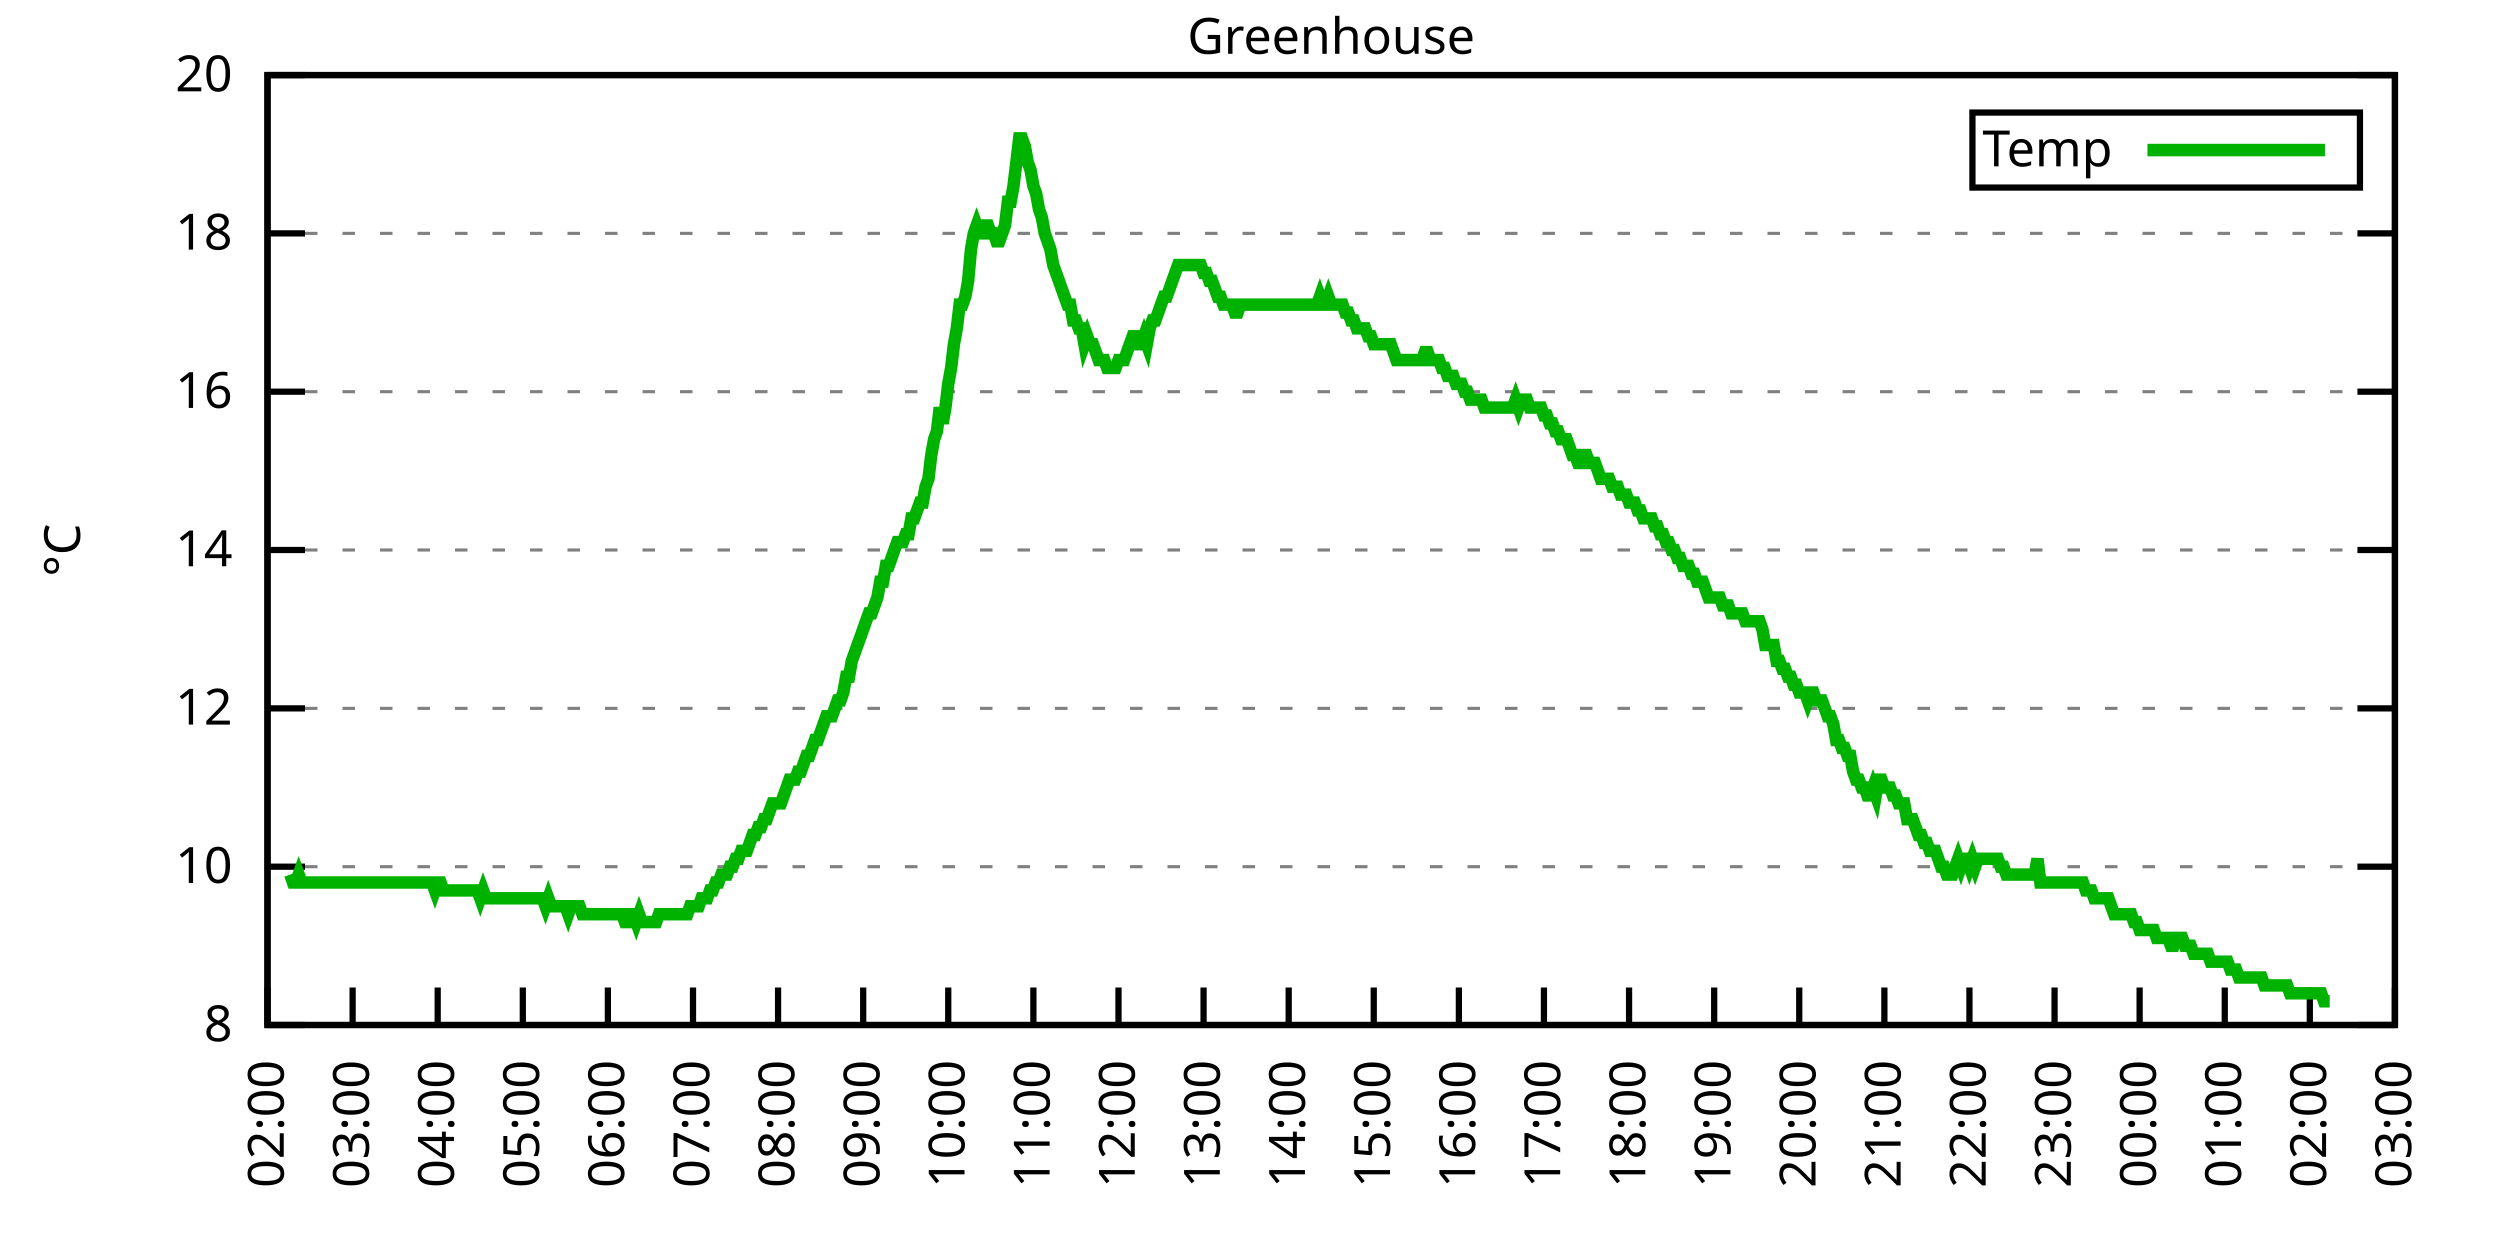
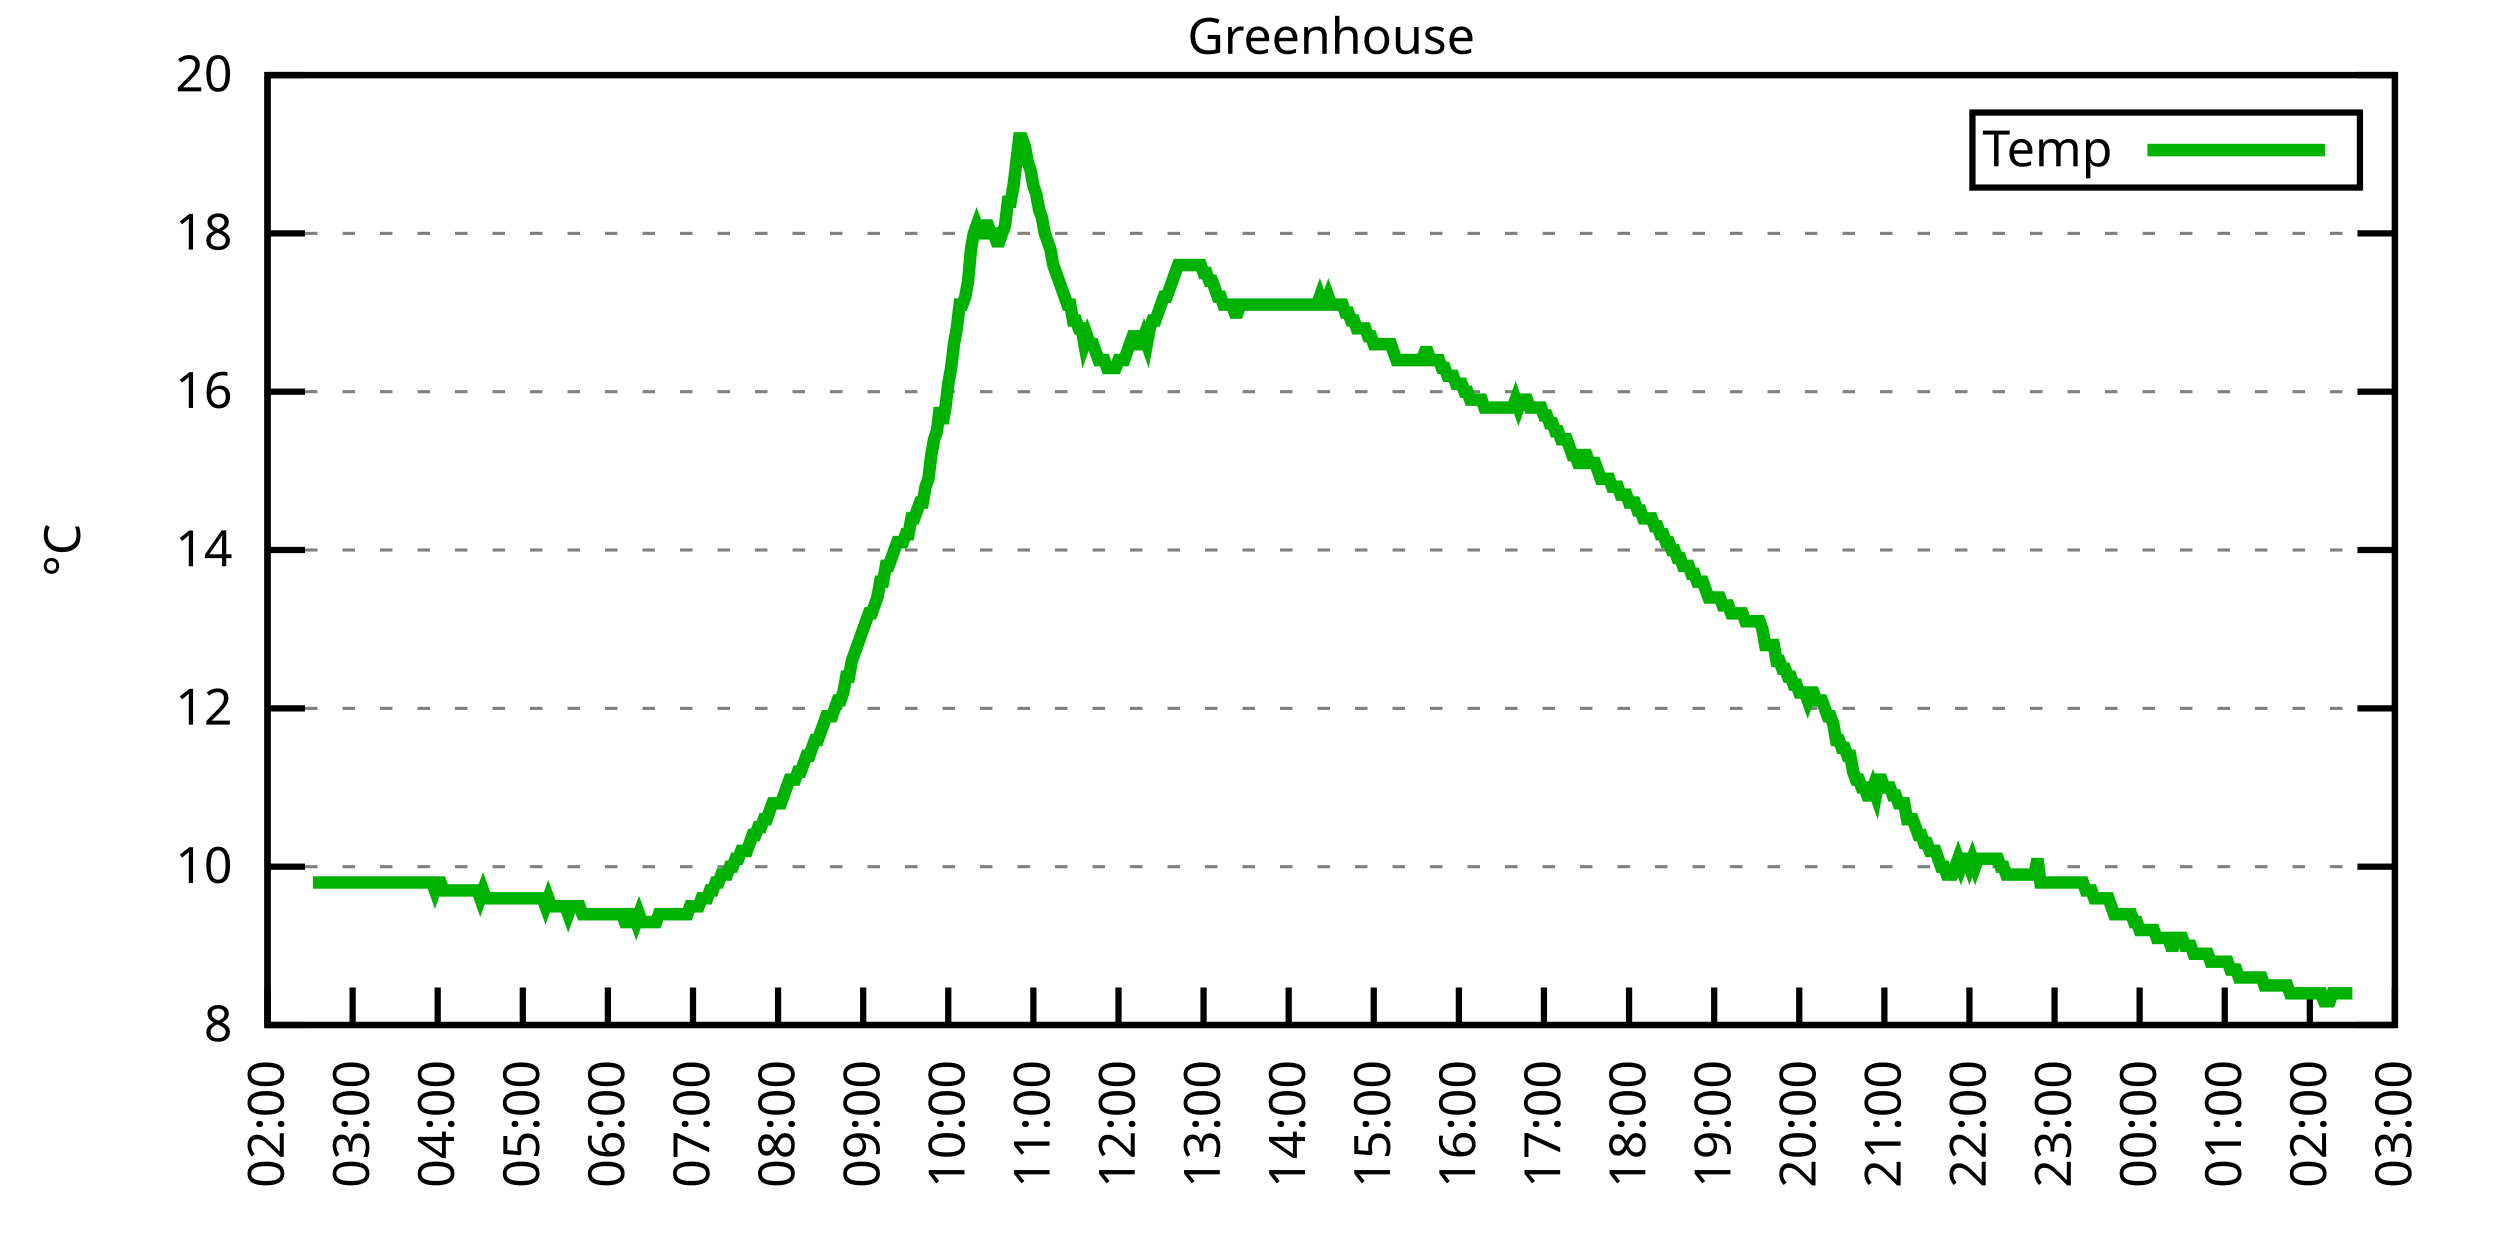
<svg xmlns="http://www.w3.org/2000/svg" xmlns:xlink="http://www.w3.org/1999/xlink" width="400" height="200" viewBox="0 0 400 200">
  <g id="gnuplot_canvas">
    <rect x="0" y="0" width="400" height="200" fill="none" />
    <defs>
      <circle id="gpDot" r="0.5" stroke-width="0.5" stroke="currentColor" />
      <path id="gpPt0" stroke-width="0.333" stroke="currentColor" d="M-1,0 h2 M0,-1 v2" />
      <path id="gpPt1" stroke-width="0.333" stroke="currentColor" d="M-1,-1 L1,1 M1,-1 L-1,1" />
      <path id="gpPt2" stroke-width="0.333" stroke="currentColor" d="M-1,0 L1,0 M0,-1 L0,1 M-1,-1 L1,1 M-1,1 L1,-1" />
      <rect id="gpPt3" stroke-width="0.333" stroke="currentColor" x="-1" y="-1" width="2" height="2" />
      <rect id="gpPt4" stroke-width="0.333" stroke="currentColor" fill="currentColor" x="-1" y="-1" width="2" height="2" />
      <circle id="gpPt5" stroke-width="0.333" stroke="currentColor" cx="0" cy="0" r="1" />
      <use xlink:href="#gpPt5" id="gpPt6" fill="currentColor" stroke="none" />
      <path id="gpPt7" stroke-width="0.333" stroke="currentColor" d="M0,-1.33 L-1.33,0.67 L1.33,0.67 z" />
      <use xlink:href="#gpPt7" id="gpPt8" fill="currentColor" stroke="none" />
      <use xlink:href="#gpPt7" id="gpPt9" stroke="currentColor" transform="rotate(180)" />
      <use xlink:href="#gpPt9" id="gpPt10" fill="currentColor" stroke="none" />
      <use xlink:href="#gpPt3" id="gpPt11" stroke="currentColor" transform="rotate(45)" />
      <use xlink:href="#gpPt11" id="gpPt12" fill="currentColor" stroke="none" />
      <path id="gpPt13" stroke-width="0.333" stroke="currentColor" d="M0,1.330 L1.265,0.411 L0.782,-1.067 L-0.782,-1.076 L-1.265,0.411 z" />
      <use xlink:href="#gpPt13" id="gpPt14" fill="currentColor" stroke="none" />
      <filter id="textbox" filterUnits="objectBoundingBox" x="0" y="0" height="1" width="1">
        <feFlood flood-color="white" flood-opacity="1" result="bgnd" />
        <feComposite in="SourceGraphic" in2="bgnd" operator="atop" />
      </filter>
      <filter id="greybox" filterUnits="objectBoundingBox" x="0" y="0" height="1" width="1">
        <feFlood flood-color="lightgrey" flood-opacity="1" result="grey" />
        <feComposite in="SourceGraphic" in2="grey" operator="atop" />
      </filter>
    </defs>
    <g fill="none" color="white" stroke="currentColor" stroke-width="1.00" stroke-linecap="butt" stroke-linejoin="miter">
</g>
    <g fill="none" color="black" stroke="currentColor" stroke-width="1.00" stroke-linecap="butt" stroke-linejoin="miter">
      <g stroke="none" shape-rendering="crispEdges">
        <polygon fill="rgb(255, 255, 255)" points="42.80,164.00 383.18,164.00 383.18,12.02 42.80,12.02 " />
      </g>
    </g>
    <g fill="none" color="black" stroke="currentColor" stroke-width="1.00" stroke-linecap="butt" stroke-linejoin="miter">
</g>
    <g fill="none" color="black" stroke="black" stroke-width="0.50" stroke-linecap="butt" stroke-linejoin="miter">
</g>
    <g fill="none" color="gray" stroke="currentColor" stroke-width="0.50" stroke-linecap="butt" stroke-linejoin="miter">
      <path stroke="gray" stroke-dasharray="2,4" class="gridline" d="M42.80,164.00 L383.19,164.00  " />
    </g>
    <g fill="none" color="gray" stroke="gray" stroke-width="1.00" stroke-linecap="butt" stroke-linejoin="miter">
</g>
    <g fill="none" color="black" stroke="currentColor" stroke-width="1.00" stroke-linecap="butt" stroke-linejoin="miter">
      <path stroke="black" d="M42.80,164.00 L48.80,164.00 M383.19,164.00 L377.19,164.00  " />
      <g transform="translate(37.20,166.60)" stroke="none" fill="black" font-family="Sans" font-size="8.00" text-anchor="end">
        <text>
          <tspan font-family="Sans"> 8</tspan>
        </text>
      </g>
    </g>
    <g fill="none" color="black" stroke="currentColor" stroke-width="1.00" stroke-linecap="butt" stroke-linejoin="miter">
</g>
    <g fill="none" color="black" stroke="black" stroke-width="0.50" stroke-linecap="butt" stroke-linejoin="miter">
</g>
    <g fill="none" color="gray" stroke="currentColor" stroke-width="0.50" stroke-linecap="butt" stroke-linejoin="miter">
      <path stroke="gray" stroke-dasharray="2,4" class="gridline" d="M42.80,138.67 L383.19,138.67  " />
    </g>
    <g fill="none" color="gray" stroke="gray" stroke-width="1.00" stroke-linecap="butt" stroke-linejoin="miter">
</g>
    <g fill="none" color="black" stroke="currentColor" stroke-width="1.00" stroke-linecap="butt" stroke-linejoin="miter">
      <path stroke="black" d="M42.80,138.67 L48.80,138.67 M383.19,138.67 L377.19,138.67  " />
      <g transform="translate(37.20,141.27)" stroke="none" fill="black" font-family="Sans" font-size="8.00" text-anchor="end">
        <text>
          <tspan font-family="Sans"> 10</tspan>
        </text>
      </g>
    </g>
    <g fill="none" color="black" stroke="currentColor" stroke-width="1.00" stroke-linecap="butt" stroke-linejoin="miter">
</g>
    <g fill="none" color="black" stroke="black" stroke-width="0.50" stroke-linecap="butt" stroke-linejoin="miter">
</g>
    <g fill="none" color="gray" stroke="currentColor" stroke-width="0.50" stroke-linecap="butt" stroke-linejoin="miter">
      <path stroke="gray" stroke-dasharray="2,4" class="gridline" d="M42.80,113.34 L383.19,113.34  " />
    </g>
    <g fill="none" color="gray" stroke="gray" stroke-width="1.00" stroke-linecap="butt" stroke-linejoin="miter">
</g>
    <g fill="none" color="black" stroke="currentColor" stroke-width="1.00" stroke-linecap="butt" stroke-linejoin="miter">
      <path stroke="black" d="M42.80,113.34 L48.80,113.34 M383.19,113.34 L377.19,113.34  " />
      <g transform="translate(37.20,115.94)" stroke="none" fill="black" font-family="Sans" font-size="8.00" text-anchor="end">
        <text>
          <tspan font-family="Sans"> 12</tspan>
        </text>
      </g>
    </g>
    <g fill="none" color="black" stroke="currentColor" stroke-width="1.00" stroke-linecap="butt" stroke-linejoin="miter">
</g>
    <g fill="none" color="black" stroke="black" stroke-width="0.50" stroke-linecap="butt" stroke-linejoin="miter">
</g>
    <g fill="none" color="gray" stroke="currentColor" stroke-width="0.50" stroke-linecap="butt" stroke-linejoin="miter">
      <path stroke="gray" stroke-dasharray="2,4" class="gridline" d="M42.80,88.00 L383.19,88.00  " />
    </g>
    <g fill="none" color="gray" stroke="gray" stroke-width="1.00" stroke-linecap="butt" stroke-linejoin="miter">
</g>
    <g fill="none" color="black" stroke="currentColor" stroke-width="1.00" stroke-linecap="butt" stroke-linejoin="miter">
      <path stroke="black" d="M42.80,88.00 L48.80,88.00 M383.19,88.00 L377.19,88.00  " />
      <g transform="translate(37.20,90.60)" stroke="none" fill="black" font-family="Sans" font-size="8.00" text-anchor="end">
        <text>
          <tspan font-family="Sans"> 14</tspan>
        </text>
      </g>
    </g>
    <g fill="none" color="black" stroke="currentColor" stroke-width="1.00" stroke-linecap="butt" stroke-linejoin="miter">
</g>
    <g fill="none" color="black" stroke="black" stroke-width="0.50" stroke-linecap="butt" stroke-linejoin="miter">
</g>
    <g fill="none" color="gray" stroke="currentColor" stroke-width="0.50" stroke-linecap="butt" stroke-linejoin="miter">
      <path stroke="gray" stroke-dasharray="2,4" class="gridline" d="M42.80,62.67 L383.19,62.67  " />
    </g>
    <g fill="none" color="gray" stroke="gray" stroke-width="1.00" stroke-linecap="butt" stroke-linejoin="miter">
</g>
    <g fill="none" color="black" stroke="currentColor" stroke-width="1.00" stroke-linecap="butt" stroke-linejoin="miter">
      <path stroke="black" d="M42.80,62.67 L48.80,62.67 M383.19,62.67 L377.19,62.67  " />
      <g transform="translate(37.20,65.27)" stroke="none" fill="black" font-family="Sans" font-size="8.00" text-anchor="end">
        <text>
          <tspan font-family="Sans"> 16</tspan>
        </text>
      </g>
    </g>
    <g fill="none" color="black" stroke="currentColor" stroke-width="1.00" stroke-linecap="butt" stroke-linejoin="miter">
</g>
    <g fill="none" color="black" stroke="black" stroke-width="0.50" stroke-linecap="butt" stroke-linejoin="miter">
</g>
    <g fill="none" color="gray" stroke="currentColor" stroke-width="0.50" stroke-linecap="butt" stroke-linejoin="miter">
      <path stroke="gray" stroke-dasharray="2,4" class="gridline" d="M42.80,37.34 L383.19,37.34  " />
    </g>
    <g fill="none" color="gray" stroke="gray" stroke-width="1.00" stroke-linecap="butt" stroke-linejoin="miter">
</g>
    <g fill="none" color="black" stroke="currentColor" stroke-width="1.00" stroke-linecap="butt" stroke-linejoin="miter">
      <path stroke="black" d="M42.80,37.34 L48.80,37.34 M383.19,37.34 L377.19,37.34  " />
      <g transform="translate(37.20,39.94)" stroke="none" fill="black" font-family="Sans" font-size="8.00" text-anchor="end">
        <text>
          <tspan font-family="Sans"> 18</tspan>
        </text>
      </g>
    </g>
    <g fill="none" color="black" stroke="currentColor" stroke-width="1.00" stroke-linecap="butt" stroke-linejoin="miter">
</g>
    <g fill="none" color="black" stroke="black" stroke-width="0.50" stroke-linecap="butt" stroke-linejoin="miter">
</g>
    <g fill="none" color="gray" stroke="currentColor" stroke-width="0.50" stroke-linecap="butt" stroke-linejoin="miter">
      <path stroke="gray" stroke-dasharray="2,4" class="gridline" d="M42.80,12.01 L383.19,12.01  " />
    </g>
    <g fill="none" color="gray" stroke="gray" stroke-width="1.00" stroke-linecap="butt" stroke-linejoin="miter">
</g>
    <g fill="none" color="black" stroke="currentColor" stroke-width="1.00" stroke-linecap="butt" stroke-linejoin="miter">
      <path stroke="black" d="M42.80,12.01 L48.80,12.01 M383.19,12.01 L377.19,12.01  " />
      <g transform="translate(37.20,14.61)" stroke="none" fill="black" font-family="Sans" font-size="8.00" text-anchor="end">
        <text>
          <tspan font-family="Sans"> 20</tspan>
        </text>
      </g>
    </g>
    <g fill="none" color="black" stroke="currentColor" stroke-width="1.00" stroke-linecap="butt" stroke-linejoin="miter">
      <path stroke="black" d="M42.80,164.00 L42.80,158.00  " />
      <g transform="translate(45.40,169.60) rotate(270.00)" stroke="none" fill="black" font-family="Sans" font-size="8.00" text-anchor="end">
        <text>
          <tspan font-family="Sans">02:00</tspan>
        </text>
      </g>
    </g>
    <g fill="none" color="black" stroke="currentColor" stroke-width="1.00" stroke-linecap="butt" stroke-linejoin="miter">
      <path stroke="black" d="M56.42,164.00 L56.42,158.00  " />
      <g transform="translate(59.02,169.60) rotate(270.00)" stroke="none" fill="black" font-family="Sans" font-size="8.00" text-anchor="end">
        <text>
          <tspan font-family="Sans">03:00</tspan>
        </text>
      </g>
    </g>
    <g fill="none" color="black" stroke="currentColor" stroke-width="1.00" stroke-linecap="butt" stroke-linejoin="miter">
      <path stroke="black" d="M70.03,164.00 L70.03,158.00  " />
      <g transform="translate(72.63,169.60) rotate(270.00)" stroke="none" fill="black" font-family="Sans" font-size="8.00" text-anchor="end">
        <text>
          <tspan font-family="Sans">04:00</tspan>
        </text>
      </g>
    </g>
    <g fill="none" color="black" stroke="currentColor" stroke-width="1.00" stroke-linecap="butt" stroke-linejoin="miter">
      <path stroke="black" d="M83.65,164.00 L83.65,158.00  " />
      <g transform="translate(86.25,169.60) rotate(270.00)" stroke="none" fill="black" font-family="Sans" font-size="8.00" text-anchor="end">
        <text>
          <tspan font-family="Sans">05:00</tspan>
        </text>
      </g>
    </g>
    <g fill="none" color="black" stroke="currentColor" stroke-width="1.00" stroke-linecap="butt" stroke-linejoin="miter">
      <path stroke="black" d="M97.26,164.00 L97.26,158.00  " />
      <g transform="translate(99.86,169.60) rotate(270.00)" stroke="none" fill="black" font-family="Sans" font-size="8.00" text-anchor="end">
        <text>
          <tspan font-family="Sans">06:00</tspan>
        </text>
      </g>
    </g>
    <g fill="none" color="black" stroke="currentColor" stroke-width="1.00" stroke-linecap="butt" stroke-linejoin="miter">
      <path stroke="black" d="M110.88,164.00 L110.88,158.00  " />
      <g transform="translate(113.48,169.60) rotate(270.00)" stroke="none" fill="black" font-family="Sans" font-size="8.00" text-anchor="end">
        <text>
          <tspan font-family="Sans">07:00</tspan>
        </text>
      </g>
    </g>
    <g fill="none" color="black" stroke="currentColor" stroke-width="1.00" stroke-linecap="butt" stroke-linejoin="miter">
      <path stroke="black" d="M124.49,164.00 L124.49,158.00  " />
      <g transform="translate(127.09,169.60) rotate(270.00)" stroke="none" fill="black" font-family="Sans" font-size="8.00" text-anchor="end">
        <text>
          <tspan font-family="Sans">08:00</tspan>
        </text>
      </g>
    </g>
    <g fill="none" color="black" stroke="currentColor" stroke-width="1.00" stroke-linecap="butt" stroke-linejoin="miter">
      <path stroke="black" d="M138.11,164.00 L138.11,158.00  " />
      <g transform="translate(140.71,169.60) rotate(270.00)" stroke="none" fill="black" font-family="Sans" font-size="8.00" text-anchor="end">
        <text>
          <tspan font-family="Sans">09:00</tspan>
        </text>
      </g>
    </g>
    <g fill="none" color="black" stroke="currentColor" stroke-width="1.00" stroke-linecap="butt" stroke-linejoin="miter">
      <path stroke="black" d="M151.72,164.00 L151.72,158.00  " />
      <g transform="translate(154.32,169.60) rotate(270.00)" stroke="none" fill="black" font-family="Sans" font-size="8.00" text-anchor="end">
        <text>
          <tspan font-family="Sans">10:00</tspan>
        </text>
      </g>
    </g>
    <g fill="none" color="black" stroke="currentColor" stroke-width="1.00" stroke-linecap="butt" stroke-linejoin="miter">
      <path stroke="black" d="M165.34,164.00 L165.34,158.00  " />
      <g transform="translate(167.94,169.60) rotate(270.00)" stroke="none" fill="black" font-family="Sans" font-size="8.00" text-anchor="end">
        <text>
          <tspan font-family="Sans">11:00</tspan>
        </text>
      </g>
    </g>
    <g fill="none" color="black" stroke="currentColor" stroke-width="1.00" stroke-linecap="butt" stroke-linejoin="miter">
      <path stroke="black" d="M178.96,164.00 L178.96,158.00  " />
      <g transform="translate(181.56,169.60) rotate(270.00)" stroke="none" fill="black" font-family="Sans" font-size="8.00" text-anchor="end">
        <text>
          <tspan font-family="Sans">12:00</tspan>
        </text>
      </g>
    </g>
    <g fill="none" color="black" stroke="currentColor" stroke-width="1.00" stroke-linecap="butt" stroke-linejoin="miter">
      <path stroke="black" d="M192.57,164.00 L192.57,158.00  " />
      <g transform="translate(195.17,169.60) rotate(270.00)" stroke="none" fill="black" font-family="Sans" font-size="8.00" text-anchor="end">
        <text>
          <tspan font-family="Sans">13:00</tspan>
        </text>
      </g>
    </g>
    <g fill="none" color="black" stroke="currentColor" stroke-width="1.00" stroke-linecap="butt" stroke-linejoin="miter">
      <path stroke="black" d="M206.19,164.00 L206.19,158.00  " />
      <g transform="translate(208.79,169.60) rotate(270.00)" stroke="none" fill="black" font-family="Sans" font-size="8.00" text-anchor="end">
        <text>
          <tspan font-family="Sans">14:00</tspan>
        </text>
      </g>
    </g>
    <g fill="none" color="black" stroke="currentColor" stroke-width="1.00" stroke-linecap="butt" stroke-linejoin="miter">
      <path stroke="black" d="M219.80,164.00 L219.80,158.00  " />
      <g transform="translate(222.40,169.60) rotate(270.00)" stroke="none" fill="black" font-family="Sans" font-size="8.00" text-anchor="end">
        <text>
          <tspan font-family="Sans">15:00</tspan>
        </text>
      </g>
    </g>
    <g fill="none" color="black" stroke="currentColor" stroke-width="1.00" stroke-linecap="butt" stroke-linejoin="miter">
      <path stroke="black" d="M233.42,164.00 L233.42,158.00  " />
      <g transform="translate(236.02,169.60) rotate(270.00)" stroke="none" fill="black" font-family="Sans" font-size="8.00" text-anchor="end">
        <text>
          <tspan font-family="Sans">16:00</tspan>
        </text>
      </g>
    </g>
    <g fill="none" color="black" stroke="currentColor" stroke-width="1.00" stroke-linecap="butt" stroke-linejoin="miter">
      <path stroke="black" d="M247.03,164.00 L247.03,158.00  " />
      <g transform="translate(249.63,169.60) rotate(270.00)" stroke="none" fill="black" font-family="Sans" font-size="8.00" text-anchor="end">
        <text>
          <tspan font-family="Sans">17:00</tspan>
        </text>
      </g>
    </g>
    <g fill="none" color="black" stroke="currentColor" stroke-width="1.00" stroke-linecap="butt" stroke-linejoin="miter">
      <path stroke="black" d="M260.65,164.00 L260.65,158.00  " />
      <g transform="translate(263.25,169.60) rotate(270.00)" stroke="none" fill="black" font-family="Sans" font-size="8.00" text-anchor="end">
        <text>
          <tspan font-family="Sans">18:00</tspan>
        </text>
      </g>
    </g>
    <g fill="none" color="black" stroke="currentColor" stroke-width="1.00" stroke-linecap="butt" stroke-linejoin="miter">
      <path stroke="black" d="M274.27,164.00 L274.27,158.00  " />
      <g transform="translate(276.87,169.60) rotate(270.00)" stroke="none" fill="black" font-family="Sans" font-size="8.00" text-anchor="end">
        <text>
          <tspan font-family="Sans">19:00</tspan>
        </text>
      </g>
    </g>
    <g fill="none" color="black" stroke="currentColor" stroke-width="1.00" stroke-linecap="butt" stroke-linejoin="miter">
      <path stroke="black" d="M287.88,164.00 L287.88,158.00  " />
      <g transform="translate(290.48,169.60) rotate(270.00)" stroke="none" fill="black" font-family="Sans" font-size="8.00" text-anchor="end">
        <text>
          <tspan font-family="Sans">20:00</tspan>
        </text>
      </g>
    </g>
    <g fill="none" color="black" stroke="currentColor" stroke-width="1.00" stroke-linecap="butt" stroke-linejoin="miter">
      <path stroke="black" d="M301.50,164.00 L301.50,158.00  " />
      <g transform="translate(304.10,169.60) rotate(270.00)" stroke="none" fill="black" font-family="Sans" font-size="8.00" text-anchor="end">
        <text>
          <tspan font-family="Sans">21:00</tspan>
        </text>
      </g>
    </g>
    <g fill="none" color="black" stroke="currentColor" stroke-width="1.00" stroke-linecap="butt" stroke-linejoin="miter">
      <path stroke="black" d="M315.11,164.00 L315.11,158.00  " />
      <g transform="translate(317.71,169.60) rotate(270.00)" stroke="none" fill="black" font-family="Sans" font-size="8.00" text-anchor="end">
        <text>
          <tspan font-family="Sans">22:00</tspan>
        </text>
      </g>
    </g>
    <g fill="none" color="black" stroke="currentColor" stroke-width="1.00" stroke-linecap="butt" stroke-linejoin="miter">
      <path stroke="black" d="M328.73,164.00 L328.73,158.00  " />
      <g transform="translate(331.33,169.60) rotate(270.00)" stroke="none" fill="black" font-family="Sans" font-size="8.00" text-anchor="end">
        <text>
          <tspan font-family="Sans">23:00</tspan>
        </text>
      </g>
    </g>
    <g fill="none" color="black" stroke="currentColor" stroke-width="1.00" stroke-linecap="butt" stroke-linejoin="miter">
      <path stroke="black" d="M342.34,164.00 L342.34,158.00  " />
      <g transform="translate(344.94,169.60) rotate(270.00)" stroke="none" fill="black" font-family="Sans" font-size="8.00" text-anchor="end">
        <text>
          <tspan font-family="Sans">00:00</tspan>
        </text>
      </g>
    </g>
    <g fill="none" color="black" stroke="currentColor" stroke-width="1.00" stroke-linecap="butt" stroke-linejoin="miter">
      <path stroke="black" d="M355.96,164.00 L355.96,158.00  " />
      <g transform="translate(358.56,169.60) rotate(270.00)" stroke="none" fill="black" font-family="Sans" font-size="8.00" text-anchor="end">
        <text>
          <tspan font-family="Sans">01:00</tspan>
        </text>
      </g>
    </g>
    <g fill="none" color="black" stroke="currentColor" stroke-width="1.00" stroke-linecap="butt" stroke-linejoin="miter">
      <path stroke="black" d="M369.57,164.00 L369.57,158.00  " />
      <g transform="translate(372.17,169.60) rotate(270.00)" stroke="none" fill="black" font-family="Sans" font-size="8.00" text-anchor="end">
        <text>
          <tspan font-family="Sans">02:00</tspan>
        </text>
      </g>
    </g>
    <g fill="none" color="black" stroke="currentColor" stroke-width="1.00" stroke-linecap="butt" stroke-linejoin="miter">
      <path stroke="black" d="M383.19,164.00 L383.19,158.00  " />
      <g transform="translate(385.79,169.60) rotate(270.00)" stroke="none" fill="black" font-family="Sans" font-size="8.00" text-anchor="end">
        <text>
          <tspan font-family="Sans">03:00</tspan>
        </text>
      </g>
    </g>
    <g fill="none" color="black" stroke="currentColor" stroke-width="1.00" stroke-linecap="butt" stroke-linejoin="miter">
</g>
    <g fill="none" color="black" stroke="currentColor" stroke-width="1.00" stroke-linecap="butt" stroke-linejoin="miter">
      <path stroke="black" d="M42.80,12.01 L42.80,164.00 L383.19,164.00 L383.19,12.01 L42.80,12.01 Z  " />
    </g>
    <g fill="none" color="black" stroke="currentColor" stroke-width="1.00" stroke-linecap="butt" stroke-linejoin="miter">
</g>
    <g fill="none" color="black" stroke="currentColor" stroke-width="1.00" stroke-linecap="butt" stroke-linejoin="miter">
      <path stroke="black" d="M315.59,30.01 L315.59,18.01 L377.59,18.01 L377.59,30.01 L315.59,30.01 Z  " />
    </g>
    <g id="Greenhouse_plot_1">
      <g fill="none" color="white" stroke="black" stroke-width="2.00" stroke-linecap="butt" stroke-linejoin="miter">
</g>
      <g fill="none" color="black" stroke="currentColor" stroke-width="2.00" stroke-linecap="butt" stroke-linejoin="miter">
        <g transform="translate(337.99,26.61)" stroke="none" fill="black" font-family="Sans" font-size="8.00" text-anchor="end">
          <text>
            <tspan font-family="Sans">Temp</tspan>
          </text>
        </g>
      </g>
      <g fill="none" color="black" stroke="currentColor" stroke-width="2.00" stroke-linecap="butt" stroke-linejoin="miter">
-         <path stroke="rgb(  0, 178,   0)" d="M343.59,24.01 L371.99,24.01 M46.43,139.93 L46.88,141.20 L47.34,141.20 L47.79,139.93 L48.25,141.20 L48.70,141.20   L49.15,141.20 L49.61,141.20 L50.06,141.20 L50.52,141.20 L50.97,141.20 L51.42,141.20 L51.88,141.20 L52.33,141.20   L52.78,141.20 L53.24,141.20 L53.69,141.20 L54.15,141.20 L54.60,141.20 L55.05,141.20 L55.51,141.20 L55.96,141.20   L56.42,141.20 L56.87,141.20 L57.32,141.20 L57.78,141.20 L58.23,141.20 L58.68,141.20 L59.14,141.20 L59.59,141.20   L60.05,141.20 L60.50,141.20 L60.95,141.20 L61.41,141.20 L61.86,141.20 L62.32,141.20 L62.77,141.20 L63.22,141.20   L63.68,141.20 L64.13,141.20 L64.58,141.20 L65.04,141.20 L65.49,141.20 L65.95,141.20 L66.40,141.20 L66.85,141.20   L67.31,141.20 L67.76,141.20 L68.22,141.20 L68.67,141.20 L69.12,141.20 L69.58,142.47 L70.03,141.20 L70.49,141.20   L70.94,142.47 L71.39,142.47 L71.85,142.47 L72.30,142.47 L72.75,142.47 L73.21,142.47 L73.66,142.47 L74.12,142.47   L74.57,142.47 L75.02,142.47 L75.48,142.47 L75.93,142.47 L76.39,142.47 L76.84,143.73 L77.29,142.47 L77.75,143.73   L78.20,143.73 L78.65,143.73 L79.11,143.73 L79.56,143.73 L80.02,143.73 L80.47,143.73 L80.92,143.73 L81.38,143.73   L81.83,143.73 L82.29,143.73 L82.74,143.73 L83.19,143.73 L83.65,143.73 L84.10,143.73 L84.55,143.73 L85.01,143.73   L85.46,143.73 L85.92,143.73 L86.37,143.73 L86.82,143.73 L87.28,145.00 L87.73,143.73 L88.19,145.00 L88.64,145.00   L89.09,145.00 L89.55,145.00 L90.00,145.00 L90.45,145.00 L90.91,146.27 L91.36,145.00 L91.82,145.00 L92.27,145.00   L92.72,145.00 L93.18,146.27 L93.63,146.27 L94.09,146.27 L94.54,146.27 L94.99,146.27 L95.45,146.27 L95.90,146.27   L96.35,146.27 L96.81,146.27 L97.26,146.27 L97.72,146.27 L98.17,146.27 L98.62,146.27 L99.08,146.27 L99.53,146.27   L99.99,147.53 L100.44,147.53 L100.89,146.27 L101.35,146.27 L101.80,147.53 L102.25,146.27 L102.71,147.53 L103.16,147.53   L103.62,147.53 L104.07,147.53 L104.52,147.53 L104.98,147.53 L105.43,146.27 L105.89,146.27 L106.34,146.27 L106.79,146.27   L107.25,146.27 L107.70,146.27 L108.15,146.27 L108.61,146.27 L109.06,146.27 L109.52,146.27 L109.97,146.27 L110.42,145.00   L110.88,145.00 L111.33,145.00 L111.79,145.00 L112.24,143.73 L112.69,143.73 L113.15,143.73 L113.60,142.47 L114.05,142.47   L114.51,141.20 L114.96,141.20 L115.42,139.93 L115.87,139.93 L116.32,139.93 L116.78,138.67 L117.23,138.67 L117.69,137.40   L118.14,137.40 L118.59,136.14 L119.05,136.14 L119.50,136.14 L119.96,134.87 L120.41,133.60 L120.86,133.60 L121.32,132.34   L121.77,132.34 L122.22,131.07 L122.68,131.07 L123.13,129.80 L123.59,128.54 L124.04,128.54 L124.49,128.54 L124.95,128.54   L125.40,127.27 L125.86,126.00 L126.31,124.74 L126.76,124.74 L127.22,124.74 L127.67,123.47 L128.12,123.47 L128.58,122.20   L129.03,120.94 L129.49,120.94 L129.94,119.67 L130.39,118.40 L130.85,118.40 L131.30,117.14 L131.76,115.87 L132.21,114.60   L132.66,114.60 L133.12,114.60 L133.57,113.34 L134.02,112.07 L134.48,112.07 L134.93,110.80 L135.39,108.27 L135.84,108.27   L136.29,105.74 L136.75,104.47 L137.20,103.20 L137.66,101.94 L138.11,100.67 L138.56,99.40 L139.02,98.14 L139.47,98.14   L139.92,96.87 L140.38,95.60 L140.83,93.07 L141.29,93.07 L141.74,90.54 L142.19,90.54 L142.65,89.27 L143.10,88.00   L143.56,86.74 L144.01,86.74 L144.46,86.74 L144.92,85.47 L145.37,85.47 L145.82,82.94 L146.28,82.94 L146.73,81.67   L147.19,80.41 L147.64,80.41 L148.09,77.87 L148.55,76.61 L149.00,72.81 L149.46,70.27 L149.91,69.01 L150.36,65.21   L150.82,67.74 L151.27,65.21 L151.72,61.41 L152.18,58.87 L152.63,55.07 L153.09,52.54 L153.54,48.74 L153.99,48.74   L154.45,47.47 L154.90,44.94 L155.36,39.87 L155.81,37.34 L156.26,36.08 L156.72,37.34 L157.17,37.34 L157.62,36.08   L158.08,36.08 L158.53,37.34 L158.99,37.34 L159.44,38.61 L159.89,38.61 L160.35,37.34 L160.80,36.08 L161.26,32.28   L161.71,32.28 L162.16,29.74 L162.62,25.94 L163.07,22.14 L163.52,22.14 L163.98,23.41 L164.43,25.94 L164.89,27.21   L165.34,29.74 L165.79,31.01 L166.25,33.54 L166.70,34.81 L167.16,37.34 L167.61,38.61 L168.06,39.87 L168.52,42.41   L168.97,43.67 L169.43,44.94 L169.88,46.21 L170.33,47.47 L170.79,48.74 L171.24,48.74 L171.69,51.27 L172.15,51.27   L172.60,52.54 L173.06,52.54 L173.51,55.07 L173.96,53.81 L174.42,55.07 L174.87,55.07 L175.33,56.34 L175.78,57.61   L176.23,57.61 L176.69,57.61 L177.14,58.87 L177.59,58.87 L178.05,58.87 L178.50,58.87 L178.96,57.61 L179.41,57.61   L179.86,57.61 L180.32,56.34 L180.77,55.07 L181.23,53.81 L181.68,53.81 L182.13,55.07 L182.59,55.07 L183.04,53.81   L183.49,55.07 L183.95,52.54 L184.40,51.27 L184.86,51.27 L185.31,50.01 L185.76,48.74 L186.22,47.47 L186.67,47.47   L187.13,46.21 L187.58,44.94 L188.03,43.67 L188.49,42.41 L188.94,42.41 L189.39,42.41 L189.85,42.41 L190.30,42.41   L190.76,42.41 L191.21,42.41 L191.66,42.41 L192.12,42.41 L192.57,43.67 L193.03,43.67 L193.48,44.94 L193.93,44.94   L194.39,46.21 L194.84,47.47 L195.29,47.47 L195.75,48.74 L196.20,48.74 L196.66,48.74 L197.11,48.74 L197.56,50.01   L198.02,50.01 L198.47,48.74 L198.93,48.74 L199.38,48.74 L199.83,48.74 L200.29,48.74 L200.74,48.74 L201.19,48.74   L201.65,48.74 L202.10,48.74 L202.56,48.74 L203.01,48.74 L203.46,48.74 L203.92,48.74 L204.37,48.74 L204.83,48.74   L205.28,48.74 L205.73,48.74 L206.19,48.74 L206.64,48.74 L207.09,48.74 L207.55,48.74 L208.00,48.74 L208.46,48.74   L208.91,48.74 L209.36,48.74 L209.82,48.74 L210.27,48.74 L210.73,48.74 L211.18,47.47 L211.63,48.74 L212.09,48.74   L212.54,47.47 L213.00,48.74 L213.45,48.74 L213.90,48.74 L214.36,48.74 L214.81,48.74 L215.26,50.01 L215.72,50.01   L216.17,51.27 L216.63,51.27 L217.08,52.54 L217.53,52.54 L217.99,52.54 L218.44,52.54 L218.90,53.81 L219.35,53.81   L219.80,55.07 L220.26,55.07 L220.71,55.07 L221.16,55.07 L221.62,55.07 L222.07,55.07 L222.53,55.07 L222.98,56.34   L223.43,57.61 L223.89,57.61 L224.34,57.61 L224.80,57.61 L225.25,57.61 L225.70,57.61 L226.16,57.61 L226.61,57.61   L227.06,57.61 L227.52,57.61 L227.97,56.34 L228.43,56.34 L228.88,57.61 L229.33,57.61 L229.79,57.61 L230.24,57.61   L230.70,58.87 L231.15,58.87 L231.60,60.14 L232.06,60.14 L232.51,60.14 L232.96,61.41 L233.42,61.41 L233.87,61.41   L234.33,62.67 L234.78,62.67 L235.23,63.94 L235.69,63.94 L236.14,63.94 L236.60,63.94 L237.05,63.94 L237.50,65.21   L237.96,65.21 L238.41,65.21 L238.86,65.21 L239.32,65.21 L239.77,65.21 L240.23,65.21 L240.68,65.21 L241.13,65.21   L241.59,65.21 L242.04,65.21 L242.50,63.94 L242.95,65.21 L243.40,63.94 L243.86,63.94 L244.31,63.94 L244.76,65.21   L245.22,65.21 L245.67,65.21 L246.13,65.21 L246.58,65.21 L247.03,66.47 L247.49,66.47 L247.94,67.74 L248.40,67.74   L248.85,69.01 L249.30,69.01 L249.76,70.27 L250.21,70.27 L250.66,70.27 L251.12,71.54 L251.57,72.81 L252.03,72.81   L252.48,74.07 L252.93,74.07 L253.39,72.81 L253.84,72.81 L254.30,74.07 L254.75,74.07 L255.20,74.07 L255.66,75.34   L256.11,76.61 L256.56,76.61 L257.02,76.61 L257.47,76.61 L257.93,77.87 L258.38,77.87 L258.83,77.87 L259.29,79.14   L259.74,79.14 L260.20,79.14 L260.65,80.41 L261.10,80.41 L261.56,80.41 L262.01,81.67 L262.47,81.67 L262.92,82.94   L263.37,82.94 L263.83,82.94 L264.28,82.94 L264.73,84.21 L265.19,84.21 L265.64,85.47 L266.10,85.47 L266.55,86.74   L267.00,86.74 L267.46,88.00 L267.91,88.00 L268.37,89.27 L268.82,89.27 L269.27,90.54 L269.73,90.54 L270.18,90.54   L270.63,91.80 L271.09,91.80 L271.54,93.07 L272.00,93.07 L272.45,93.07 L272.90,94.34 L273.36,95.60 L273.81,95.60   L274.27,95.60 L274.72,95.60 L275.17,95.60 L275.63,96.87 L276.08,96.87 L276.53,96.87 L276.99,98.14 L277.44,98.14   L277.90,98.14 L278.35,98.14 L278.80,98.14 L279.26,99.40 L279.71,99.40 L280.17,99.40 L280.62,99.40 L281.07,99.40   L281.53,99.40 L281.98,100.67 L282.43,103.20 L282.89,103.20 L283.34,103.20 L283.80,103.20 L284.25,105.74 L284.70,105.74   L285.16,107.00 L285.61,107.00 L286.07,108.27 L286.52,108.27 L286.97,109.54 L287.43,109.54 L287.88,110.80 L288.33,110.80   L288.79,110.80 L289.24,112.07 L289.70,110.80 L290.15,110.80 L290.60,112.07 L291.06,112.07 L291.51,112.07 L291.97,113.34   L292.42,114.60 L292.87,114.60 L293.33,115.87 L293.78,118.40 L294.23,118.40 L294.69,119.67 L295.14,119.67 L295.60,120.94   L296.05,120.94 L296.50,123.47 L296.96,124.74 L297.41,124.74 L297.87,126.00 L298.32,126.00 L298.77,127.27 L299.23,127.27   L299.68,126.00 L300.13,127.27 L300.59,124.74 L301.04,124.74 L301.50,126.00 L301.95,126.00 L302.40,126.00 L302.86,127.27   L303.31,127.27 L303.77,128.54 L304.22,128.54 L304.67,128.54 L305.13,131.07 L305.58,131.07 L306.03,131.07 L306.49,132.34   L306.94,133.60 L307.40,133.60 L307.85,134.87 L308.30,134.87 L308.76,136.14 L309.21,136.14 L309.67,136.14 L310.12,137.40   L310.57,138.67 L311.03,138.67 L311.48,139.93 L311.94,139.93 L312.39,139.93 L312.84,138.67 L313.30,137.40 L313.75,138.67   L314.20,137.40 L314.66,137.40 L315.11,138.67 L315.57,137.40 L316.02,138.67 L316.47,137.40 L316.93,137.40 L317.38,137.40   L317.84,137.40 L318.29,137.40 L318.74,137.40 L319.20,137.40 L319.65,137.40 L320.10,138.67 L320.56,138.67 L321.01,139.93   L321.47,139.93 L321.92,139.93 L322.37,139.93 L322.83,139.93 L323.28,139.93 L323.74,139.93 L324.19,139.93 L324.64,139.93   L325.10,139.93 L325.55,139.93 L326.00,137.40 L326.46,141.20 L326.91,141.20 L327.37,141.20 L327.82,141.20 L328.27,141.20   L328.73,141.20 L329.18,141.20 L329.64,141.20 L330.09,141.20 L330.54,141.20 L331.00,141.20 L331.45,141.20 L331.90,141.20   L332.36,141.20 L332.81,141.20 L333.27,141.20 L333.72,142.47 L334.17,142.47 L334.63,142.47 L335.08,143.73 L335.54,143.73   L335.99,143.73 L336.44,143.73 L336.90,143.73 L337.35,143.73 L337.80,145.00 L338.26,146.27 L338.71,146.27 L339.17,146.27   L339.62,146.27 L340.07,146.27 L340.53,146.27 L340.98,146.27 L341.44,147.53 L341.89,147.53 L342.34,148.80 L342.80,148.80   L343.25,148.80 L343.70,148.80 L344.16,148.80 L344.61,148.80 L345.07,150.07 L345.52,150.07 L345.97,150.07 L346.43,150.07   L346.88,150.07 L347.34,151.33 L347.79,151.33 L348.24,150.07 L348.70,150.07 L349.15,150.07 L349.60,151.33 L350.06,151.33   L350.51,151.33 L350.97,152.60 L351.42,152.60 L351.87,152.60 L352.33,152.60 L352.78,152.60 L353.24,152.60 L353.69,153.87   L354.14,153.87 L354.60,153.87 L355.05,153.87 L355.50,153.87 L355.96,153.87 L356.41,153.87 L356.87,155.13 L357.32,155.13   L357.77,155.13 L358.23,156.40 L358.68,156.40 L359.14,156.40 L359.59,156.40 L360.04,156.40 L360.50,156.40 L360.95,156.40   L361.41,156.40 L361.86,156.40 L362.31,157.67 L362.77,157.67 L363.22,157.67 L363.67,157.67 L364.13,157.67 L364.58,157.67   L365.04,157.67 L365.49,157.67 L365.94,157.67 L366.40,158.93 L366.85,158.93 L367.31,158.93 L367.76,158.93 L368.21,158.93   L368.67,158.93 L369.12,158.93 L369.57,158.93 L370.03,158.93 L370.48,158.93 L370.94,158.93 L371.39,158.93 L371.84,160.20   L372.30,160.20 L372.75,160.20  " />
+         <path stroke="rgb(  0, 178,   0)" d="M343.59,24.01 L371.99,24.01 M50.06,141.20 L50.52,141.20 L50.97,141.20 L51.42,141.20 L51.88,141.20 L52.33,141.20   L52.78,141.20 L53.24,141.20 L53.69,141.20 L54.15,141.20 L54.60,141.20 L55.05,141.20 L55.51,141.20 L55.96,141.20   L56.42,141.20 L56.87,141.20 L57.32,141.20 L57.78,141.20 L58.23,141.20 L58.68,141.20 L59.14,141.20 L59.59,141.20   L60.05,141.20 L60.50,141.20 L60.95,141.20 L61.41,141.20 L61.86,141.20 L62.32,141.20 L62.77,141.20 L63.22,141.20   L63.68,141.20 L64.13,141.20 L64.58,141.20 L65.04,141.20 L65.49,141.20 L65.95,141.20 L66.40,141.20 L66.85,141.20   L67.31,141.20 L67.76,141.20 L68.22,141.20 L68.67,141.20 L69.12,141.20 L69.58,142.47 L70.03,141.20 L70.49,141.20   L70.94,142.47 L71.39,142.47 L71.85,142.47 L72.30,142.47 L72.75,142.47 L73.21,142.47 L73.66,142.47 L74.12,142.47   L74.57,142.47 L75.02,142.47 L75.48,142.47 L75.93,142.47 L76.39,142.47 L76.84,143.73 L77.29,142.47 L77.75,143.73   L78.20,143.73 L78.65,143.73 L79.11,143.73 L79.56,143.73 L80.02,143.73 L80.47,143.73 L80.92,143.73 L81.38,143.73   L81.83,143.73 L82.29,143.73 L82.74,143.73 L83.19,143.73 L83.65,143.73 L84.10,143.73 L84.55,143.73 L85.01,143.73   L85.46,143.73 L85.92,143.73 L86.37,143.73 L86.82,143.73 L87.28,145.00 L87.73,143.73 L88.19,145.00 L88.64,145.00   L89.09,145.00 L89.55,145.00 L90.00,145.00 L90.45,145.00 L90.91,146.27 L91.36,145.00 L91.82,145.00 L92.27,145.00   L92.72,145.00 L93.18,146.27 L93.63,146.27 L94.09,146.27 L94.54,146.27 L94.99,146.27 L95.45,146.27 L95.90,146.27   L96.35,146.27 L96.81,146.27 L97.26,146.27 L97.72,146.27 L98.17,146.27 L98.62,146.27 L99.08,146.27 L99.53,146.27   L99.99,147.53 L100.44,147.53 L100.89,146.27 L101.35,146.27 L101.80,147.53 L102.25,146.27 L102.71,147.53 L103.16,147.53   L103.62,147.53 L104.07,147.53 L104.52,147.53 L104.98,147.53 L105.43,146.27 L105.89,146.27 L106.34,146.27 L106.79,146.27   L107.25,146.27 L107.70,146.27 L108.15,146.27 L108.61,146.27 L109.06,146.27 L109.52,146.27 L109.97,146.27 L110.42,145.00   L110.88,145.00 L111.33,145.00 L111.79,145.00 L112.24,143.73 L112.69,143.73 L113.15,143.73 L113.60,142.47 L114.05,142.47   L114.51,141.20 L114.96,141.20 L115.42,139.93 L115.87,139.93 L116.32,139.93 L116.78,138.67 L117.23,138.67 L117.69,137.40   L118.14,137.40 L118.59,136.14 L119.05,136.14 L119.50,136.14 L119.96,134.87 L120.41,133.60 L120.86,133.60 L121.32,132.34   L121.77,132.34 L122.22,131.07 L122.68,131.07 L123.13,129.80 L123.59,128.54 L124.04,128.54 L124.49,128.54 L124.95,128.54   L125.40,127.27 L125.86,126.00 L126.31,124.74 L126.76,124.74 L127.22,124.74 L127.67,123.47 L128.12,123.47 L128.58,122.20   L129.03,120.94 L129.49,120.94 L129.94,119.67 L130.39,118.40 L130.85,118.40 L131.30,117.14 L131.76,115.87 L132.21,114.60   L132.66,114.60 L133.12,114.60 L133.57,113.34 L134.02,112.07 L134.48,112.07 L134.93,110.80 L135.39,108.27 L135.84,108.27   L136.29,105.74 L136.75,104.47 L137.20,103.20 L137.66,101.94 L138.11,100.67 L138.56,99.40 L139.02,98.14 L139.47,98.14   L139.92,96.87 L140.38,95.60 L140.83,93.07 L141.29,93.07 L141.74,90.54 L142.19,90.54 L142.65,89.27 L143.10,88.00   L143.56,86.74 L144.01,86.74 L144.46,86.74 L144.92,85.47 L145.37,85.47 L145.82,82.94 L146.28,82.94 L146.73,81.67   L147.19,80.41 L147.64,80.41 L148.09,77.87 L148.55,76.61 L149.00,72.81 L149.46,70.27 L149.91,69.01 L150.36,65.21   L150.82,67.74 L151.27,65.21 L151.72,61.41 L152.18,58.87 L152.63,55.07 L153.09,52.54 L153.54,48.74 L153.99,48.74   L154.45,47.47 L154.90,44.94 L155.36,39.87 L155.81,37.34 L156.26,36.08 L156.72,37.34 L157.17,37.34 L157.62,36.08   L158.08,36.08 L158.53,37.34 L158.99,37.34 L159.44,38.61 L159.89,38.61 L160.35,37.34 L160.80,36.08 L161.26,32.28   L161.71,32.28 L162.16,29.74 L162.62,25.94 L163.07,22.14 L163.52,22.14 L163.98,23.41 L164.43,25.94 L164.89,27.21   L165.34,29.74 L165.79,31.01 L166.25,33.54 L166.70,34.81 L167.16,37.34 L167.61,38.61 L168.06,39.87 L168.52,42.41   L168.97,43.67 L169.43,44.94 L169.88,46.21 L170.33,47.47 L170.79,48.74 L171.24,48.74 L171.69,51.27 L172.15,51.27   L172.60,52.54 L173.06,52.54 L173.51,55.07 L173.96,53.81 L174.42,55.07 L174.87,55.07 L175.33,56.34 L175.78,57.61   L176.23,57.61 L176.69,57.61 L177.14,58.87 L177.59,58.87 L178.05,58.87 L178.50,58.87 L178.96,57.61 L179.41,57.61   L179.86,57.61 L180.32,56.34 L180.77,55.07 L181.23,53.81 L181.68,53.81 L182.13,55.07 L182.59,55.07 L183.04,53.81   L183.49,55.07 L183.95,52.54 L184.40,51.27 L184.86,51.27 L185.31,50.01 L185.76,48.74 L186.22,47.47 L186.67,47.47   L187.13,46.21 L187.58,44.94 L188.03,43.67 L188.49,42.41 L188.94,42.41 L189.39,42.41 L189.85,42.41 L190.30,42.41   L190.76,42.41 L191.21,42.41 L191.66,42.41 L192.12,42.41 L192.57,43.67 L193.03,43.67 L193.48,44.94 L193.93,44.94   L194.39,46.21 L194.84,47.47 L195.29,47.47 L195.75,48.74 L196.20,48.74 L196.66,48.74 L197.11,48.74 L197.56,50.01   L198.02,50.01 L198.47,48.74 L198.93,48.74 L199.38,48.74 L199.83,48.74 L200.29,48.74 L200.74,48.74 L201.19,48.74   L201.65,48.74 L202.10,48.74 L202.56,48.74 L203.01,48.74 L203.46,48.74 L203.92,48.74 L204.37,48.74 L204.83,48.74   L205.28,48.74 L205.73,48.74 L206.19,48.74 L206.64,48.74 L207.09,48.74 L207.55,48.74 L208.00,48.74 L208.46,48.74   L208.91,48.74 L209.36,48.74 L209.82,48.74 L210.27,48.74 L210.73,48.74 L211.18,47.47 L211.63,48.74 L212.09,48.74   L212.54,47.47 L213.00,48.74 L213.45,48.74 L213.90,48.74 L214.36,48.74 L214.81,48.74 L215.26,50.01 L215.72,50.01   L216.17,51.27 L216.63,51.27 L217.08,52.54 L217.53,52.54 L217.99,52.54 L218.44,52.54 L218.90,53.81 L219.35,53.81   L219.80,55.07 L220.26,55.07 L220.71,55.07 L221.16,55.07 L221.62,55.07 L222.07,55.07 L222.53,55.07 L222.98,56.34   L223.43,57.61 L223.89,57.61 L224.34,57.61 L224.80,57.61 L225.25,57.61 L225.70,57.61 L226.16,57.61 L226.61,57.61   L227.06,57.61 L227.52,57.61 L227.97,56.34 L228.43,56.34 L228.88,57.61 L229.33,57.61 L229.79,57.61 L230.24,57.61   L230.70,58.87 L231.15,58.87 L231.60,60.14 L232.06,60.14 L232.51,60.14 L232.96,61.41 L233.42,61.41 L233.87,61.41   L234.33,62.67 L234.78,62.67 L235.23,63.94 L235.69,63.94 L236.14,63.94 L236.60,63.94 L237.05,63.94 L237.50,65.21   L237.96,65.21 L238.41,65.21 L238.86,65.21 L239.32,65.21 L239.77,65.21 L240.23,65.21 L240.68,65.21 L241.13,65.21   L241.59,65.21 L242.04,65.21 L242.50,63.94 L242.95,65.21 L243.40,63.94 L243.86,63.94 L244.31,63.94 L244.76,65.21   L245.22,65.21 L245.67,65.21 L246.13,65.21 L246.58,65.21 L247.03,66.47 L247.49,66.47 L247.94,67.74 L248.40,67.74   L248.85,69.01 L249.30,69.01 L249.76,70.27 L250.21,70.27 L250.66,70.27 L251.12,71.54 L251.57,72.81 L252.03,72.81   L252.48,74.07 L252.93,74.07 L253.39,72.81 L253.84,72.81 L254.30,74.07 L254.75,74.07 L255.20,74.07 L255.66,75.34   L256.11,76.61 L256.56,76.61 L257.02,76.61 L257.47,76.61 L257.93,77.87 L258.38,77.87 L258.83,77.87 L259.29,79.14   L259.74,79.14 L260.20,79.14 L260.65,80.41 L261.10,80.41 L261.56,80.41 L262.01,81.67 L262.47,81.67 L262.92,82.94   L263.37,82.94 L263.83,82.94 L264.28,82.94 L264.73,84.21 L265.19,84.21 L265.64,85.47 L266.10,85.47 L266.55,86.74   L267.00,86.74 L267.46,88.00 L267.91,88.00 L268.37,89.27 L268.82,89.27 L269.27,90.54 L269.73,90.54 L270.18,90.54   L270.63,91.80 L271.09,91.80 L271.54,93.07 L272.00,93.07 L272.45,93.07 L272.90,94.34 L273.36,95.60 L273.81,95.60   L274.27,95.60 L274.72,95.60 L275.17,95.60 L275.63,96.87 L276.08,96.87 L276.53,96.87 L276.99,98.14 L277.44,98.14   L277.90,98.14 L278.35,98.14 L278.80,98.14 L279.26,99.40 L279.71,99.40 L280.17,99.40 L280.62,99.40 L281.07,99.40   L281.53,99.40 L281.98,100.67 L282.43,103.20 L282.89,103.20 L283.34,103.20 L283.80,103.20 L284.25,105.74 L284.70,105.74   L285.16,107.00 L285.61,107.00 L286.07,108.27 L286.52,108.27 L286.97,109.54 L287.43,109.54 L287.88,110.80 L288.33,110.80   L288.79,110.80 L289.24,112.07 L289.70,110.80 L290.15,110.80 L290.60,112.07 L291.06,112.07 L291.51,112.07 L291.97,113.34   L292.42,114.60 L292.87,114.60 L293.33,115.87 L293.78,118.40 L294.23,118.40 L294.69,119.67 L295.14,119.67 L295.60,120.94   L296.05,120.94 L296.50,123.47 L296.96,124.74 L297.41,124.74 L297.87,126.00 L298.32,126.00 L298.77,127.27 L299.23,127.27   L299.68,126.00 L300.13,127.27 L300.59,124.74 L301.04,124.74 L301.50,126.00 L301.95,126.00 L302.40,126.00 L302.86,127.27   L303.31,127.27 L303.77,128.54 L304.22,128.54 L304.67,128.54 L305.13,131.07 L305.58,131.07 L306.03,131.07 L306.49,132.34   L306.94,133.60 L307.40,133.60 L307.85,134.87 L308.30,134.87 L308.76,136.14 L309.21,136.14 L309.67,136.14 L310.12,137.40   L310.57,138.67 L311.03,138.67 L311.48,139.93 L311.94,139.93 L312.39,139.93 L312.84,138.67 L313.30,137.40 L313.75,138.67   L314.20,137.40 L314.66,137.40 L315.11,138.67 L315.57,137.40 L316.02,138.67 L316.47,137.40 L316.93,137.40 L317.38,137.40   L317.84,137.40 L318.29,137.40 L318.74,137.40 L319.20,137.40 L319.65,137.40 L320.10,138.67 L320.56,138.67 L321.01,139.93   L321.47,139.93 L321.92,139.93 L322.37,139.93 L322.83,139.93 L323.28,139.93 L323.74,139.93 L324.19,139.93 L324.64,139.93   L325.10,139.93 L325.55,139.93 L326.00,137.40 L326.46,141.20 L326.91,141.20 L327.37,141.20 L327.82,141.20 L328.27,141.20   L328.73,141.20 L329.18,141.20 L329.64,141.20 L330.09,141.20 L330.54,141.20 L331.00,141.20 L331.45,141.20 L331.90,141.20   L332.36,141.20 L332.81,141.20 L333.27,141.20 L333.72,142.47 L334.17,142.47 L334.63,142.47 L335.08,143.73 L335.54,143.73   L335.99,143.73 L336.44,143.73 L336.90,143.73 L337.35,143.73 L337.80,145.00 L338.26,146.27 L338.71,146.27 L339.17,146.27   L339.62,146.27 L340.07,146.27 L340.53,146.27 L340.98,146.27 L341.44,147.53 L341.89,147.53 L342.34,148.80 L342.80,148.80   L343.25,148.80 L343.70,148.80 L344.16,148.80 L344.61,148.80 L345.07,150.07 L345.52,150.07 L345.97,150.07 L346.43,150.07   L346.88,150.07 L347.34,151.33 L347.79,151.33 L348.24,150.07 L348.70,150.07 L349.15,150.07 L349.60,151.33 L350.06,151.33   L350.51,151.33 L350.97,152.60 L351.42,152.60 L351.87,152.60 L352.33,152.60 L352.78,152.60 L353.24,152.60 L353.69,153.87   L354.14,153.87 L354.60,153.87 L355.05,153.87 L355.50,153.87 L355.96,153.87 L356.41,153.87 L356.87,155.13 L357.32,155.13   L357.77,155.13 L358.23,156.40 L358.68,156.40 L359.14,156.40 L359.59,156.40 L360.04,156.40 L360.50,156.40 L360.95,156.40   L361.41,156.40 L361.86,156.40 L362.31,157.67 L362.77,157.67 L363.22,157.67 L363.67,157.67 L364.13,157.67 L364.58,157.67   L365.04,157.67 L365.49,157.67 L365.94,157.67 L366.40,158.93 L366.85,158.93 L367.31,158.93 L367.76,158.93 L368.21,158.93   L368.67,158.93 L369.12,158.93 L369.57,158.93 L370.03,158.93 L370.48,158.93 L370.94,158.93 L371.39,158.93 L371.84,160.20   L372.30,160.20 L372.75,160.20 L373.21,158.93 L373.66,158.93 L374.11,158.93 L374.57,158.93 L375.02,158.93 L375.47,158.93   L375.93,158.93 L376.38,158.93  " />
      </g>
    </g>
    <g fill="none" color="black" stroke="currentColor" stroke-width="2.00" stroke-linecap="butt" stroke-linejoin="miter">
</g>
    <g fill="none" color="black" stroke="black" stroke-width="1.00" stroke-linecap="butt" stroke-linejoin="miter">
</g>
    <g fill="none" color="black" stroke="currentColor" stroke-width="1.00" stroke-linecap="butt" stroke-linejoin="miter">
      <path stroke="black" d="M42.80,12.01 L42.80,164.00 L383.19,164.00 L383.19,12.01 L42.80,12.01 Z  " />
      <g transform="translate(12.80,88.01) rotate(270.00)" stroke="none" fill="black" font-family="Sans" font-size="8.00" text-anchor="middle">
        <text>
          <tspan font-family="Sans">°C</tspan>
        </text>
      </g>
    </g>
    <g fill="none" color="black" stroke="currentColor" stroke-width="1.00" stroke-linecap="butt" stroke-linejoin="miter">
</g>
    <g fill="none" color="black" stroke="currentColor" stroke-width="1.00" stroke-linecap="butt" stroke-linejoin="miter">
      <g transform="translate(212.99,8.61)" stroke="none" fill="black" font-family="Sans" font-size="8.00" text-anchor="middle">
        <text>
          <tspan font-family="Sans">Greenhouse</tspan>
        </text>
      </g>
    </g>
    <g fill="none" color="black" stroke="currentColor" stroke-width="1.00" stroke-linecap="butt" stroke-linejoin="miter">
</g>
  </g>
</svg>
